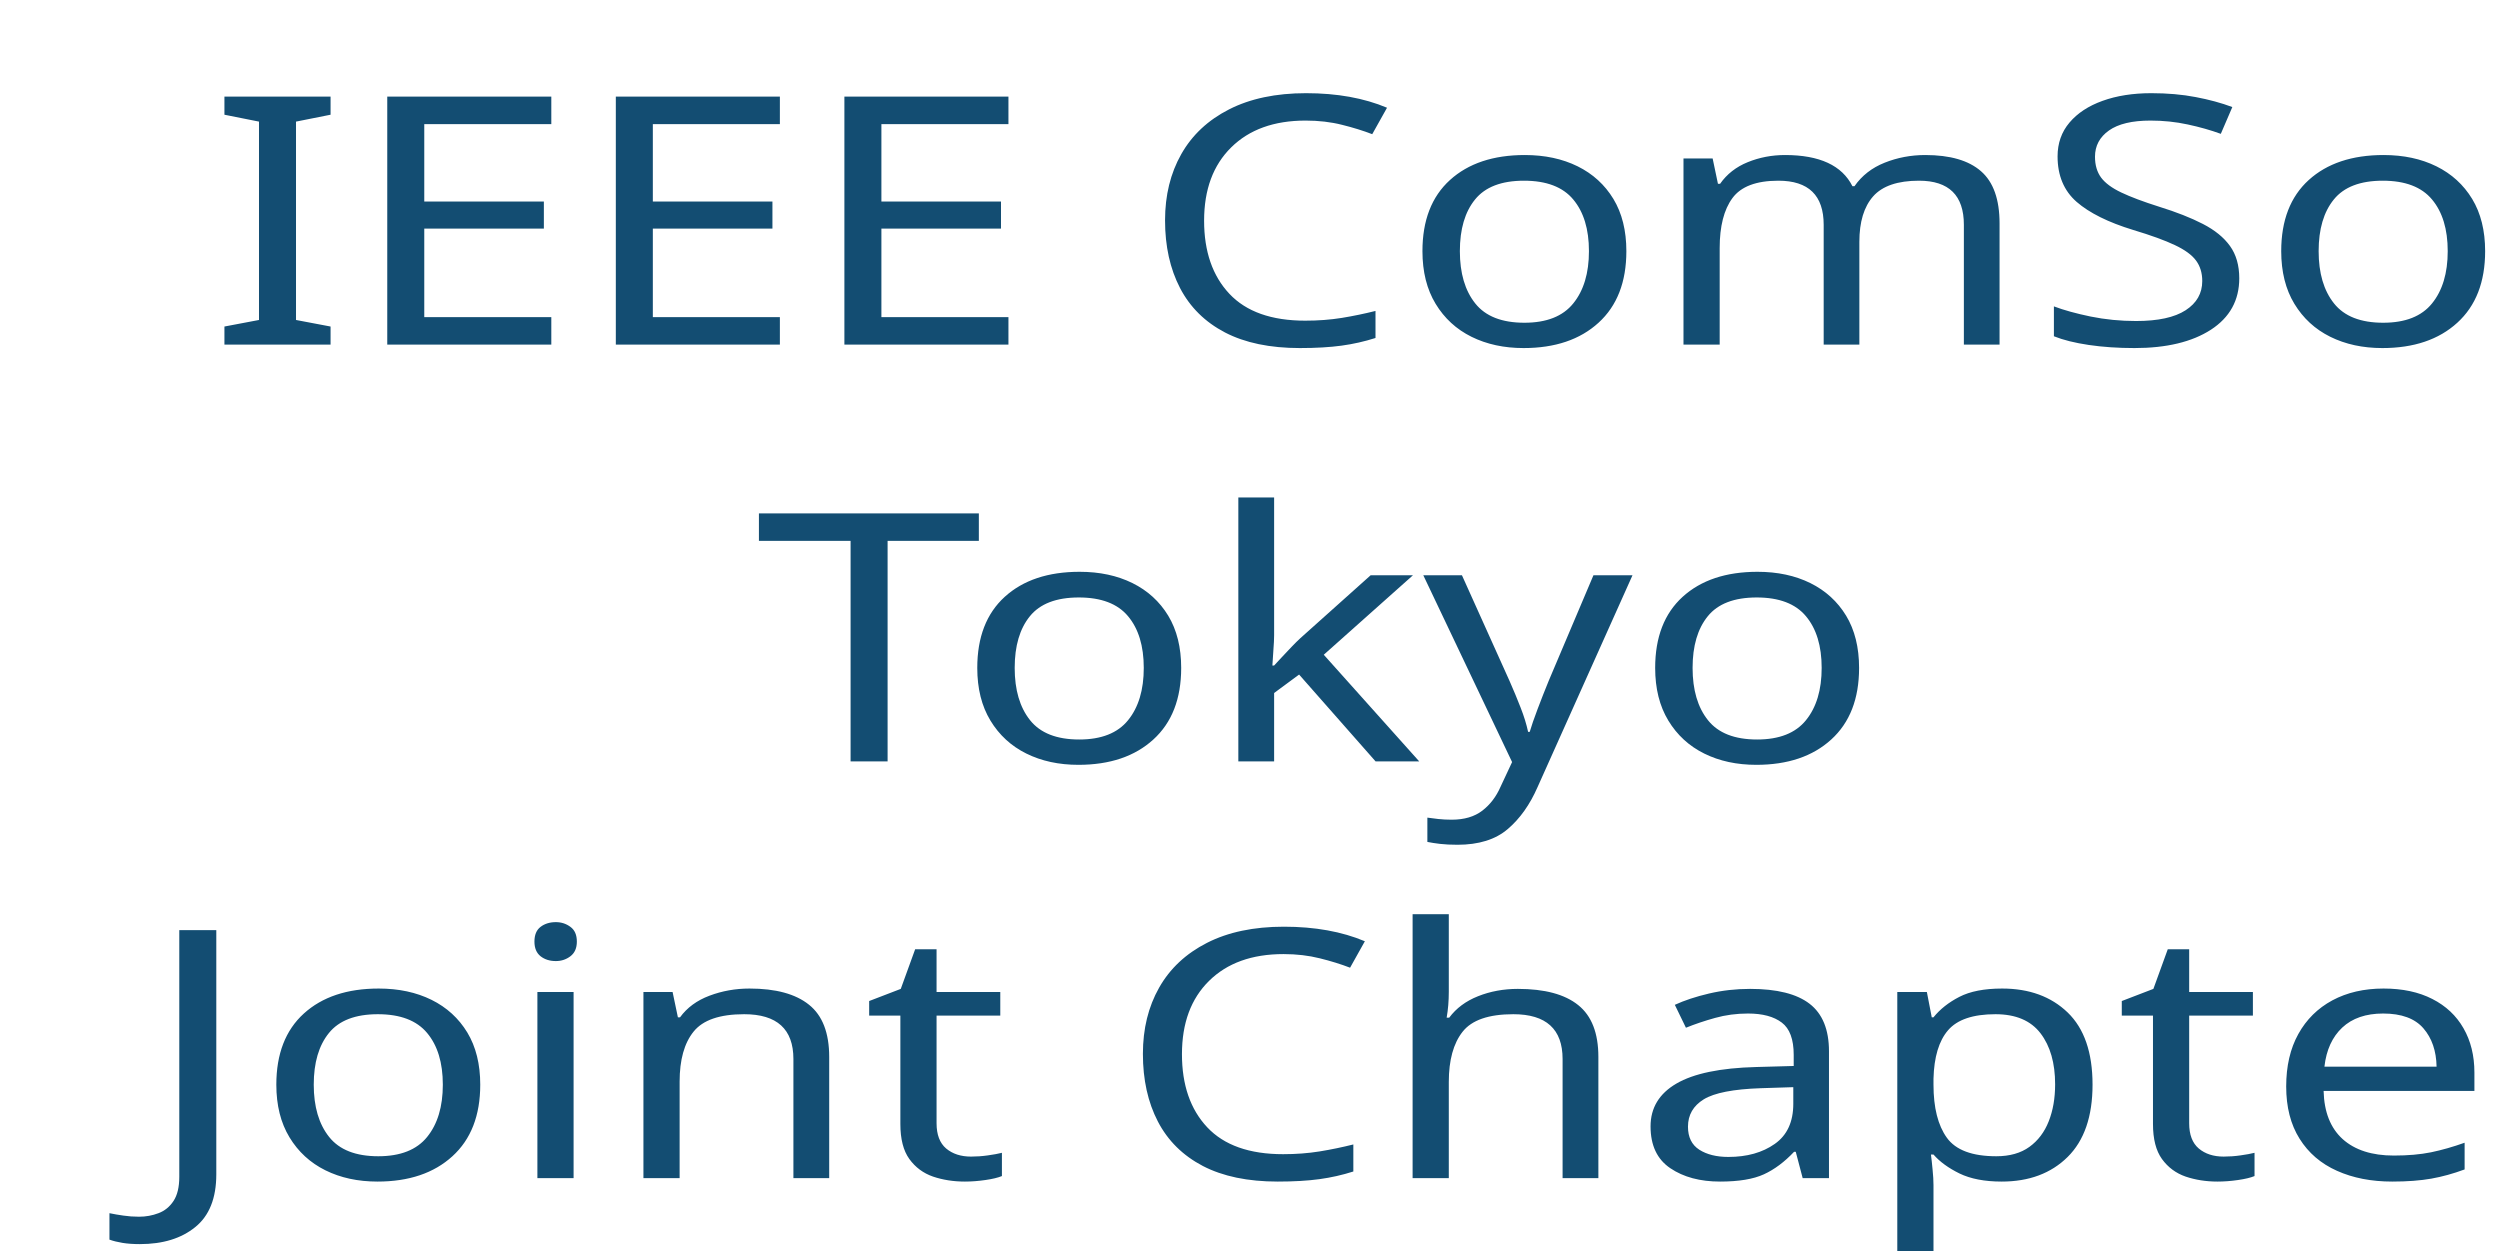
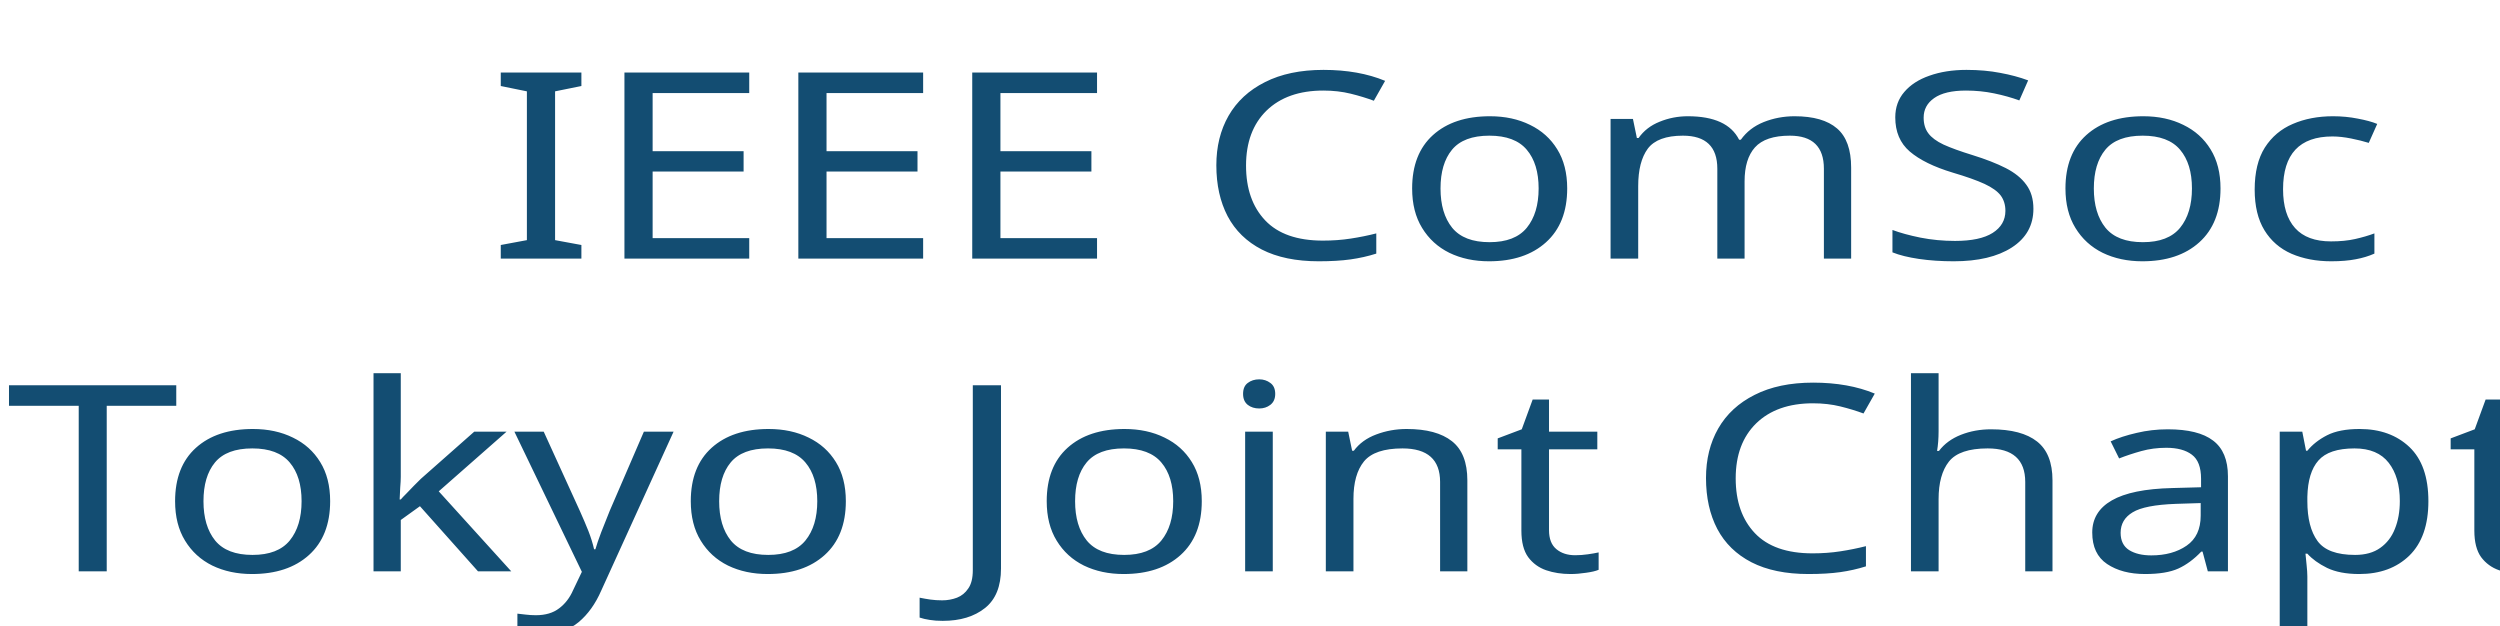
- <svg xmlns="http://www.w3.org/2000/svg" version="1.1" id="Layer_1" x="0px" y="0px" viewBox="0 0 453.5 226.8" style="enable-background:new 0 0 453.5 226.8;" xml:space="preserve">
-   <style type="text/css">
- 	.st0{fill:#134D72;}
- 	.st1{font-family:'Impact';}
- 	.st2{font-size:63px;}
- </style>
-   <font horiz-adv-x="2048">
-     <font-face font-family="Impact" units-per-em="2048" underline-position="-205" underline-thickness="102" />
-     <missing-glyph horiz-adv-x="1536" d="M256,0l0,1280l1024,0l0,-1280M288,32l960,0l0,1216l-960,0z" />
-     <glyph unicode=" " horiz-adv-x="361" />
-     <glyph unicode="C" horiz-adv-x="1134" d="M1067,913l-421,0l0,282C646,1277 642,1328 633,1349C624,1369 604,1379 573,1379C538,1379 516,1367 507,1342C498,1317 493,1264 493,1182l0,-752C493,351 498,300 507,276C516,252 537,240 570,240C601,240 622,252 632,276C641,300 646,356 646,445l0,203l421,0l0,-63C1067,418 1055,299 1032,229C1008,159 956,98 875,45C794,-8 694,-34 575,-34C452,-34 350,-12 270,33C190,78 137,140 111,219C85,298 72,416 72,575l0,473C72,1165 76,1252 84,1311C92,1369 116,1425 156,1479C195,1533 250,1576 321,1607C391,1638 472,1653 563,1653C687,1653 789,1629 870,1581C951,1533 1004,1473 1029,1402C1054,1330 1067,1218 1067,1067z" />
-     <glyph unicode="E" horiz-adv-x="851" d="M84,1619l702,0l0,-324l-281,0l0,-307l263,0l0,-308l-263,0l0,-356l309,0l0,-324l-730,0z" />
-     <glyph unicode="I" horiz-adv-x="590" d="M505,1619l0,-1619l-421,0l0,1619z" />
-     <glyph unicode="J" horiz-adv-x="678" d="M599,1619l0,-1082C599,375 597,271 594,225C591,178 576,136 549,99C522,62 485,36 439,22C392,7 322,0 229,0l-211,0l0,283C43,281 62,280 73,280C103,280 127,287 144,302C161,317 171,335 174,356C177,377 178,419 178,480l0,1139z" />
-     <glyph unicode="S" horiz-adv-x="1059" d="M976,1129l-391,0l0,120C585,1305 580,1341 570,1356C560,1371 543,1379 520,1379C495,1379 476,1369 463,1348C450,1327 443,1296 443,1254C443,1200 450,1159 465,1132C479,1105 519,1072 584,1033C771,922 889,830 938,759C987,688 1011,573 1011,414C1011,299 998,214 971,159C944,104 891,59 814,22C737,-15 647,-34 544,-34C431,-34 335,-13 256,30C176,73 124,127 99,193C74,259 62,353 62,474l0,106l391,0l0,-197C453,322 459,283 470,266C481,249 500,240 528,240C556,240 577,251 591,273C604,295 611,328 611,371C611,466 598,529 572,558C545,587 480,636 375,705C270,774 201,825 167,856C133,887 105,931 83,986C60,1041 49,1112 49,1198C49,1322 65,1413 97,1470C128,1527 179,1572 250,1605C321,1637 406,1653 506,1653C615,1653 709,1635 786,1600C863,1565 914,1520 939,1467C964,1413 976,1322 976,1193z" />
-     <glyph unicode="T" horiz-adv-x="944" d="M932,1619l0,-324l-250,0l0,-1295l-421,0l0,1295l-249,0l0,324z" />
-     <glyph unicode="a" horiz-adv-x="1032" d="M433,813l-379,0l0,89C54,1005 66,1084 90,1140C113,1195 161,1244 232,1287C303,1330 396,1351 510,1351C647,1351 750,1327 819,1279C888,1230 930,1171 944,1101C958,1030 965,885 965,666l0,-666l-393,0l0,118C547,71 516,35 477,12C438,-12 391,-24 337,-24C266,-24 202,-4 143,36C84,75 54,162 54,296l0,109C54,504 70,572 101,608C132,644 210,686 334,734C467,786 538,821 547,839C556,857 561,894 561,949C561,1018 556,1064 546,1085C535,1106 518,1116 494,1116C467,1116 450,1107 443,1090C436,1072 433,1026 433,952M561,631C496,584 459,544 449,512C438,480 433,434 433,374C433,305 438,261 447,241C456,221 473,211 500,211C525,211 542,219 550,235C557,250 561,291 561,358z" />
-     <glyph unicode="c" horiz-adv-x="1013" d="M965,826l-381,0l0,153C584,1032 580,1069 571,1088C562,1107 546,1116 523,1116C500,1116 484,1108 476,1091C468,1074 464,1037 464,979l0,-626C464,306 470,270 482,247C494,223 512,211 535,211C562,211 581,223 591,248C600,273 605,319 605,388l0,158l360,0C964,440 961,361 954,308C947,255 924,200 887,145C849,89 800,47 739,19C678,-10 603,-24 514,-24C400,-24 310,-4 243,35C176,74 129,128 102,199C74,269 60,369 60,498l0,377C60,988 71,1073 94,1130C117,1187 165,1239 239,1284C313,1329 403,1351 509,1351C614,1351 704,1329 779,1284C854,1239 903,1183 928,1115C953,1047 965,951 965,826z" />
-     <glyph unicode="e" horiz-adv-x="1047" d="M987,640l-523,0l0,-287C464,293 468,254 477,237C486,220 502,211 527,211C558,211 578,223 589,246C599,269 604,313 604,379l0,175l383,0l0,-98C987,374 982,311 972,267C961,223 937,176 899,126C861,76 813,39 755,14C696,-11 623,-24 535,-24C450,-24 374,-12 309,13C244,38 193,72 157,115C120,158 95,205 81,257C67,308 60,383 60,482l0,387C60,985 76,1077 107,1144C138,1211 190,1262 261,1298C332,1333 414,1351 507,1351C620,1351 714,1330 788,1287C861,1244 913,1187 943,1116C972,1045 987,945 987,816M582,856l0,97C582,1022 578,1066 571,1086C564,1106 549,1116 526,1116C498,1116 481,1108 474,1091C467,1074 464,1028 464,953l0,-97z" />
-     <glyph unicode="h" horiz-adv-x="1073" d="M476,1619l0,-364C511,1287 548,1311 589,1327C629,1343 672,1351 718,1351C789,1351 849,1333 899,1297C948,1261 979,1220 990,1173C1001,1126 1006,1040 1006,915l0,-915l-404,0l0,934C602,1011 598,1061 591,1083C583,1105 566,1116 539,1116C514,1116 498,1105 489,1082C480,1059 476,1014 476,947l0,-947l-404,0l0,1619z" />
-     <glyph unicode="i" horiz-adv-x="561" d="M488,1619l0,-211l-416,0l0,211M488,1327l0,-1327l-416,0l0,1327z" />
-     <glyph unicode="k" horiz-adv-x="979" d="M942,1327l-164,-529l213,-798l-389,0l-126,578l0,-578l-404,0l0,1619l404,0l0,-680l126,388z" />
-     <glyph unicode="m" horiz-adv-x="1579" d="M471,1327l-7,-126C495,1251 533,1289 576,1314C619,1339 669,1351 724,1351C832,1351 917,1301 979,1201C1013,1251 1051,1289 1094,1314C1137,1339 1184,1351 1236,1351C1305,1351 1362,1334 1407,1301C1452,1268 1480,1227 1493,1179C1506,1130 1512,1052 1512,943l0,-943l-392,0l0,865C1120,978 1116,1049 1109,1076C1101,1103 1083,1116 1055,1116C1026,1116 1008,1103 1000,1076C991,1049 987,979 987,865l0,-865l-392,0l0,843C595,973 592,1051 586,1077C579,1103 562,1116 533,1116C515,1116 500,1109 487,1096C474,1082 467,1065 466,1046C465,1026 464,984 464,920l0,-920l-392,0l0,1327z" />
-     <glyph unicode="n" horiz-adv-x="1071" d="M483,1327l-7,-122C505,1254 541,1290 584,1315C626,1339 675,1351 730,1351C799,1351 856,1335 900,1302C944,1269 972,1228 985,1179C998,1129 1004,1046 1004,930l0,-930l-404,0l0,919C600,1010 597,1066 591,1086C585,1106 568,1116 541,1116C512,1116 494,1105 487,1082C480,1059 476,997 476,897l0,-897l-404,0l0,1327z" />
-     <glyph unicode="o" horiz-adv-x="1047" d="M986,861l0,-325C986,417 980,329 968,274C956,218 930,166 891,118C852,69 801,34 740,11C678,-12 607,-24 527,-24C438,-24 362,-14 300,6C238,25 190,55 156,95C121,134 97,182 82,239C67,295 60,379 60,492l0,340C60,955 73,1052 100,1121C127,1190 175,1246 244,1288C313,1330 402,1351 510,1351C601,1351 679,1338 744,1311C809,1284 859,1248 894,1205C929,1162 954,1117 967,1071C980,1025 986,955 986,861M582,961C582,1029 578,1072 571,1090C564,1107 548,1116 524,1116C500,1116 484,1107 476,1090C468,1072 464,1029 464,961l0,-599C464,299 468,259 476,240C484,221 500,211 523,211C547,211 563,220 571,237C578,254 582,292 582,349z" />
-     <glyph unicode="p" horiz-adv-x="1063" d="M483,1327l-7,-117C512,1257 552,1293 595,1316C638,1339 686,1351 737,1351C800,1351 854,1334 900,1301C945,1267 974,1228 985,1184C996,1140 1002,1065 1002,960l0,-559C1002,280 995,195 981,144C966,93 937,52 893,22C848,-9 795,-24 732,-24C682,-24 636,-12 593,11C550,34 511,69 476,115l0,-304l-404,0l0,1516M598,941C598,1023 595,1073 589,1090C583,1107 566,1116 539,1116C512,1116 495,1106 488,1086C480,1066 476,1018 476,941l0,-550C476,311 480,261 488,241C496,221 513,211 540,211C566,211 582,220 589,239C595,257 598,301 598,372z" />
-     <glyph unicode="r" horiz-adv-x="733" d="M476,1327l-16,-174C519,1278 604,1344 715,1351l0,-467C641,884 587,874 552,854C517,834 496,806 488,771C480,735 476,653 476,524l0,-524l-404,0l0,1327z" />
-     <glyph unicode="t" horiz-adv-x="624" d="M498,1504l0,-209l109,0l0,-210l-109,0l0,-710C498,288 503,239 512,229C521,219 558,214 624,214l0,-214l-163,0C369,0 303,4 264,12C225,19 190,37 160,65C130,92 111,124 104,160C97,195 93,279 93,411l0,674l-87,0l0,210l87,0l0,209z" />
-     <glyph unicode="y" horiz-adv-x="918" d="M918,1327l-116,-960C784,215 769,111 757,56C744,1 724,-45 695,-81C666,-117 627,-143 576,-160C525,-177 443,-186 331,-186l-245,0l0,212C149,26 189,29 207,36C225,42 234,56 234,78C234,89 226,135 209,217l-221,1110l367,0l132,-895l64,895z" />
-   </font>
-   <text transform="matrix(1.1837 0 0 1 37.7341 62.5132)">
-     <tspan x="0" y="0" class="st0 st1 st2">IEEE ComSoc</tspan>
-     <tspan x="83.8" y="75.6" class="st0 st1 st2">Tokyo</tspan>
-     <tspan x="-10.2" y="151.2" class="st0 st1 st2">Joint Chapter</tspan>
+ <svg xmlns="http://www.w3.org/2000/svg" id="Layer_1" data-name="Layer 1" version="1.1" viewBox="0 0 249.4 62.4">
+   <defs>
+     <style>
+       .cls-1 {
+         fill: #134d72;
+         font-family: Impact, Impact;
+         font-size: 26px;
+       }
+     </style>
+   </defs>
+   <text class="cls-1" transform="translate(48.7 25.8) scale(1.2 1)">
+     <tspan x="0" y="0">IEEE ComSoc</tspan>
+     <tspan x="-40.1" y="31.2">Tokyo Joint Chapter </tspan>
  </text>
</svg>
